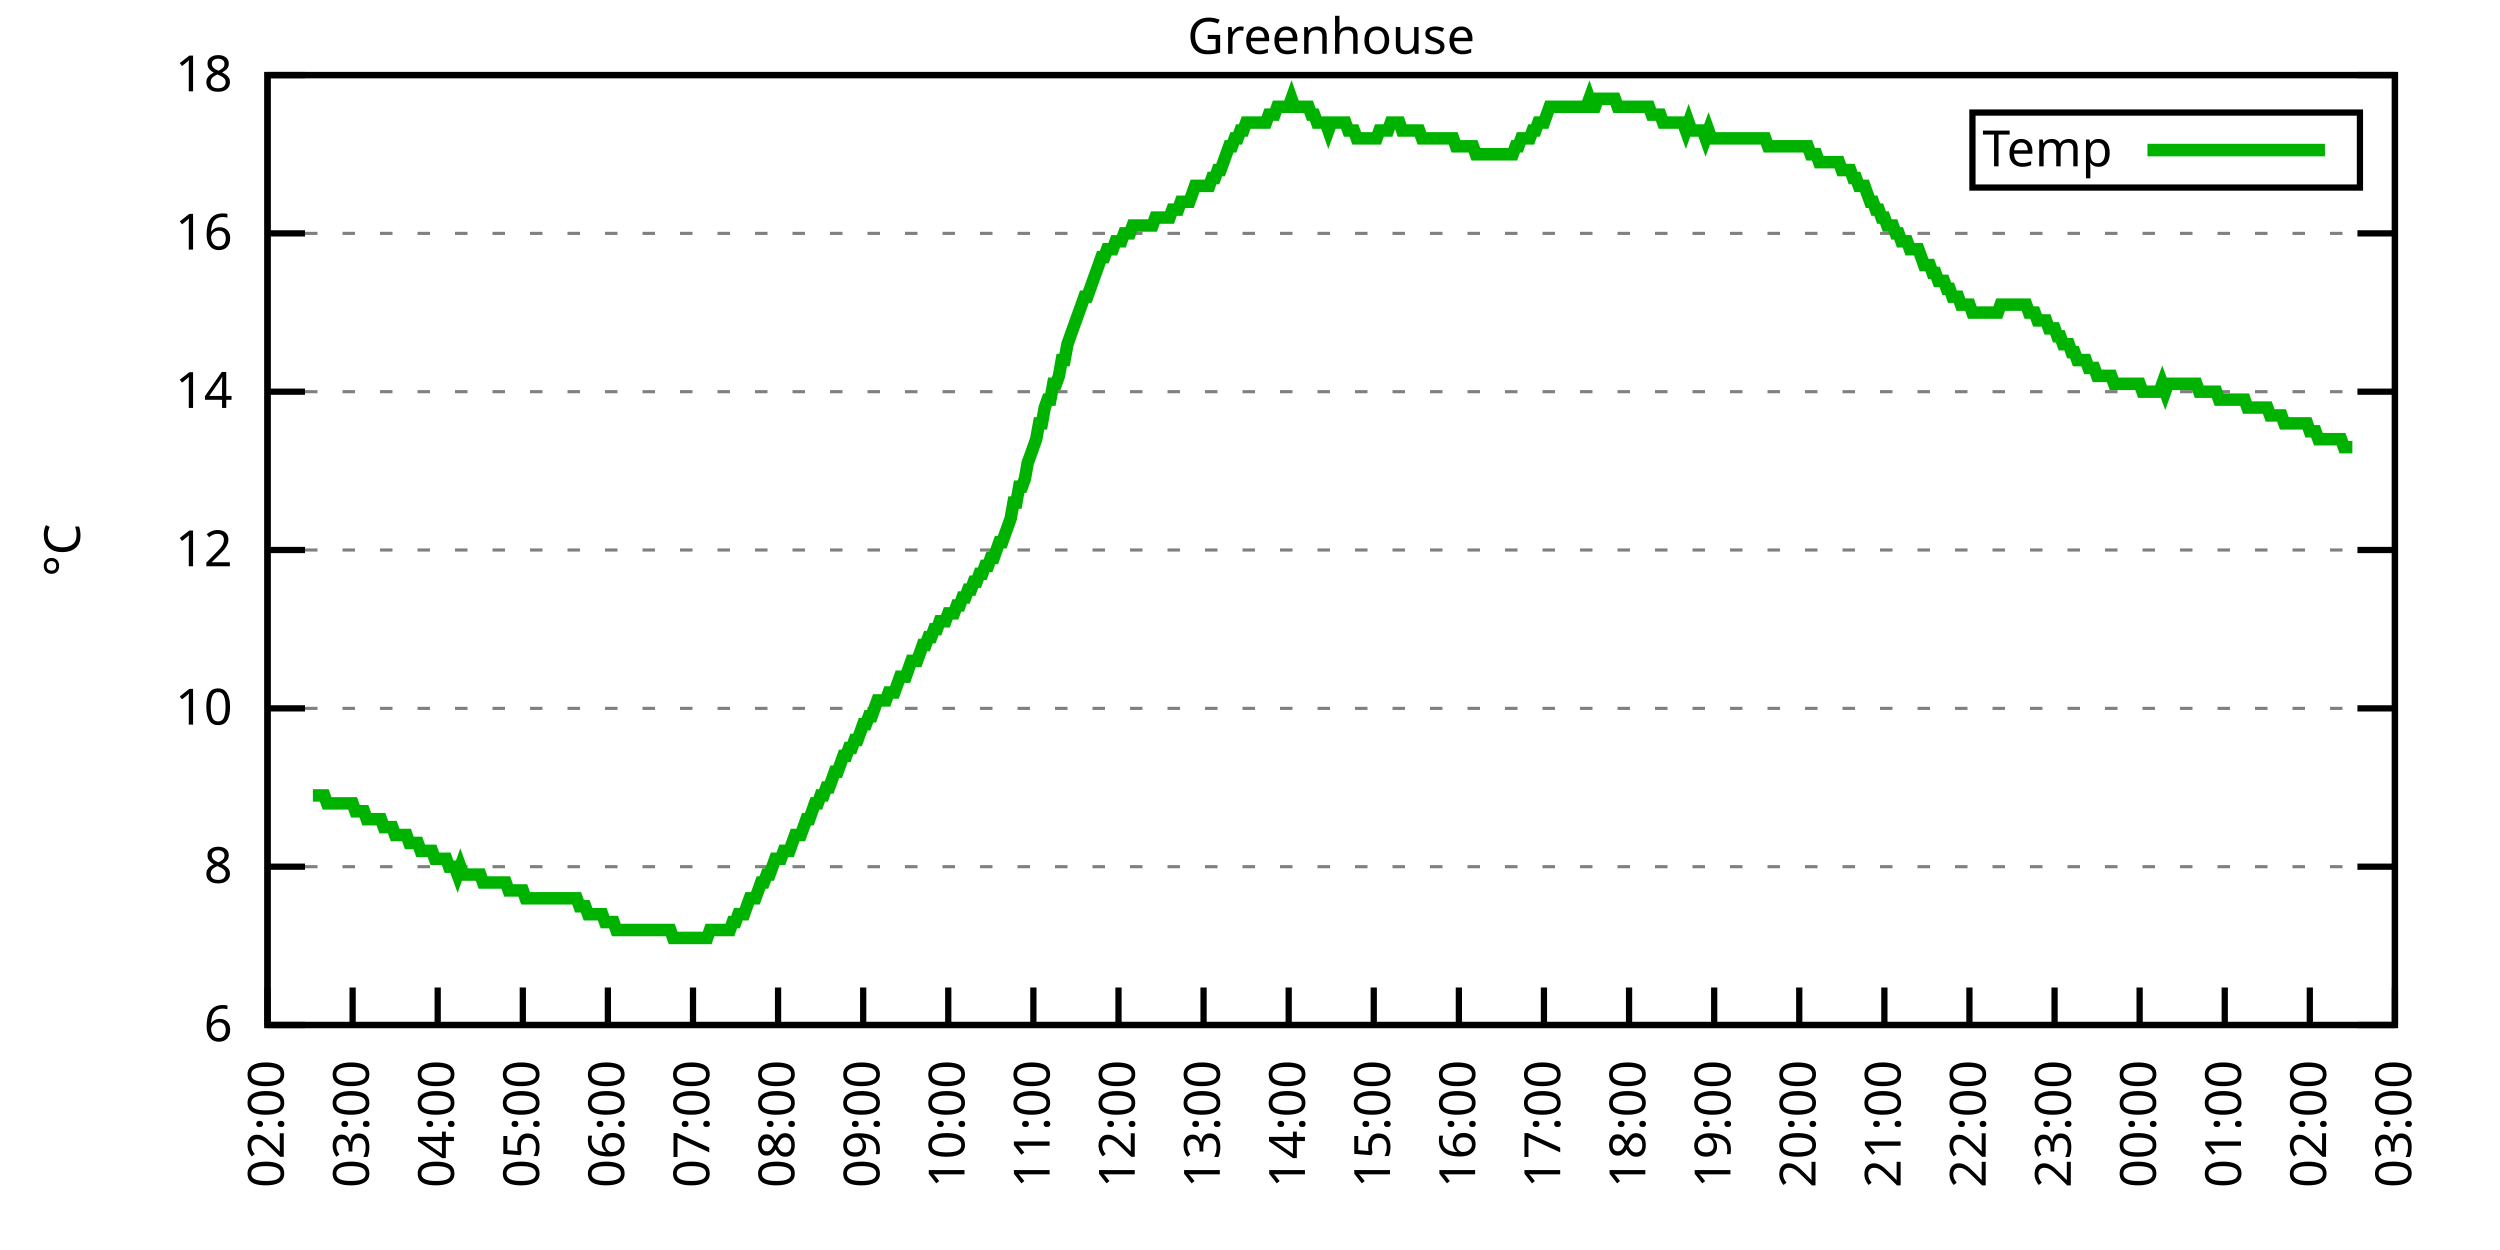
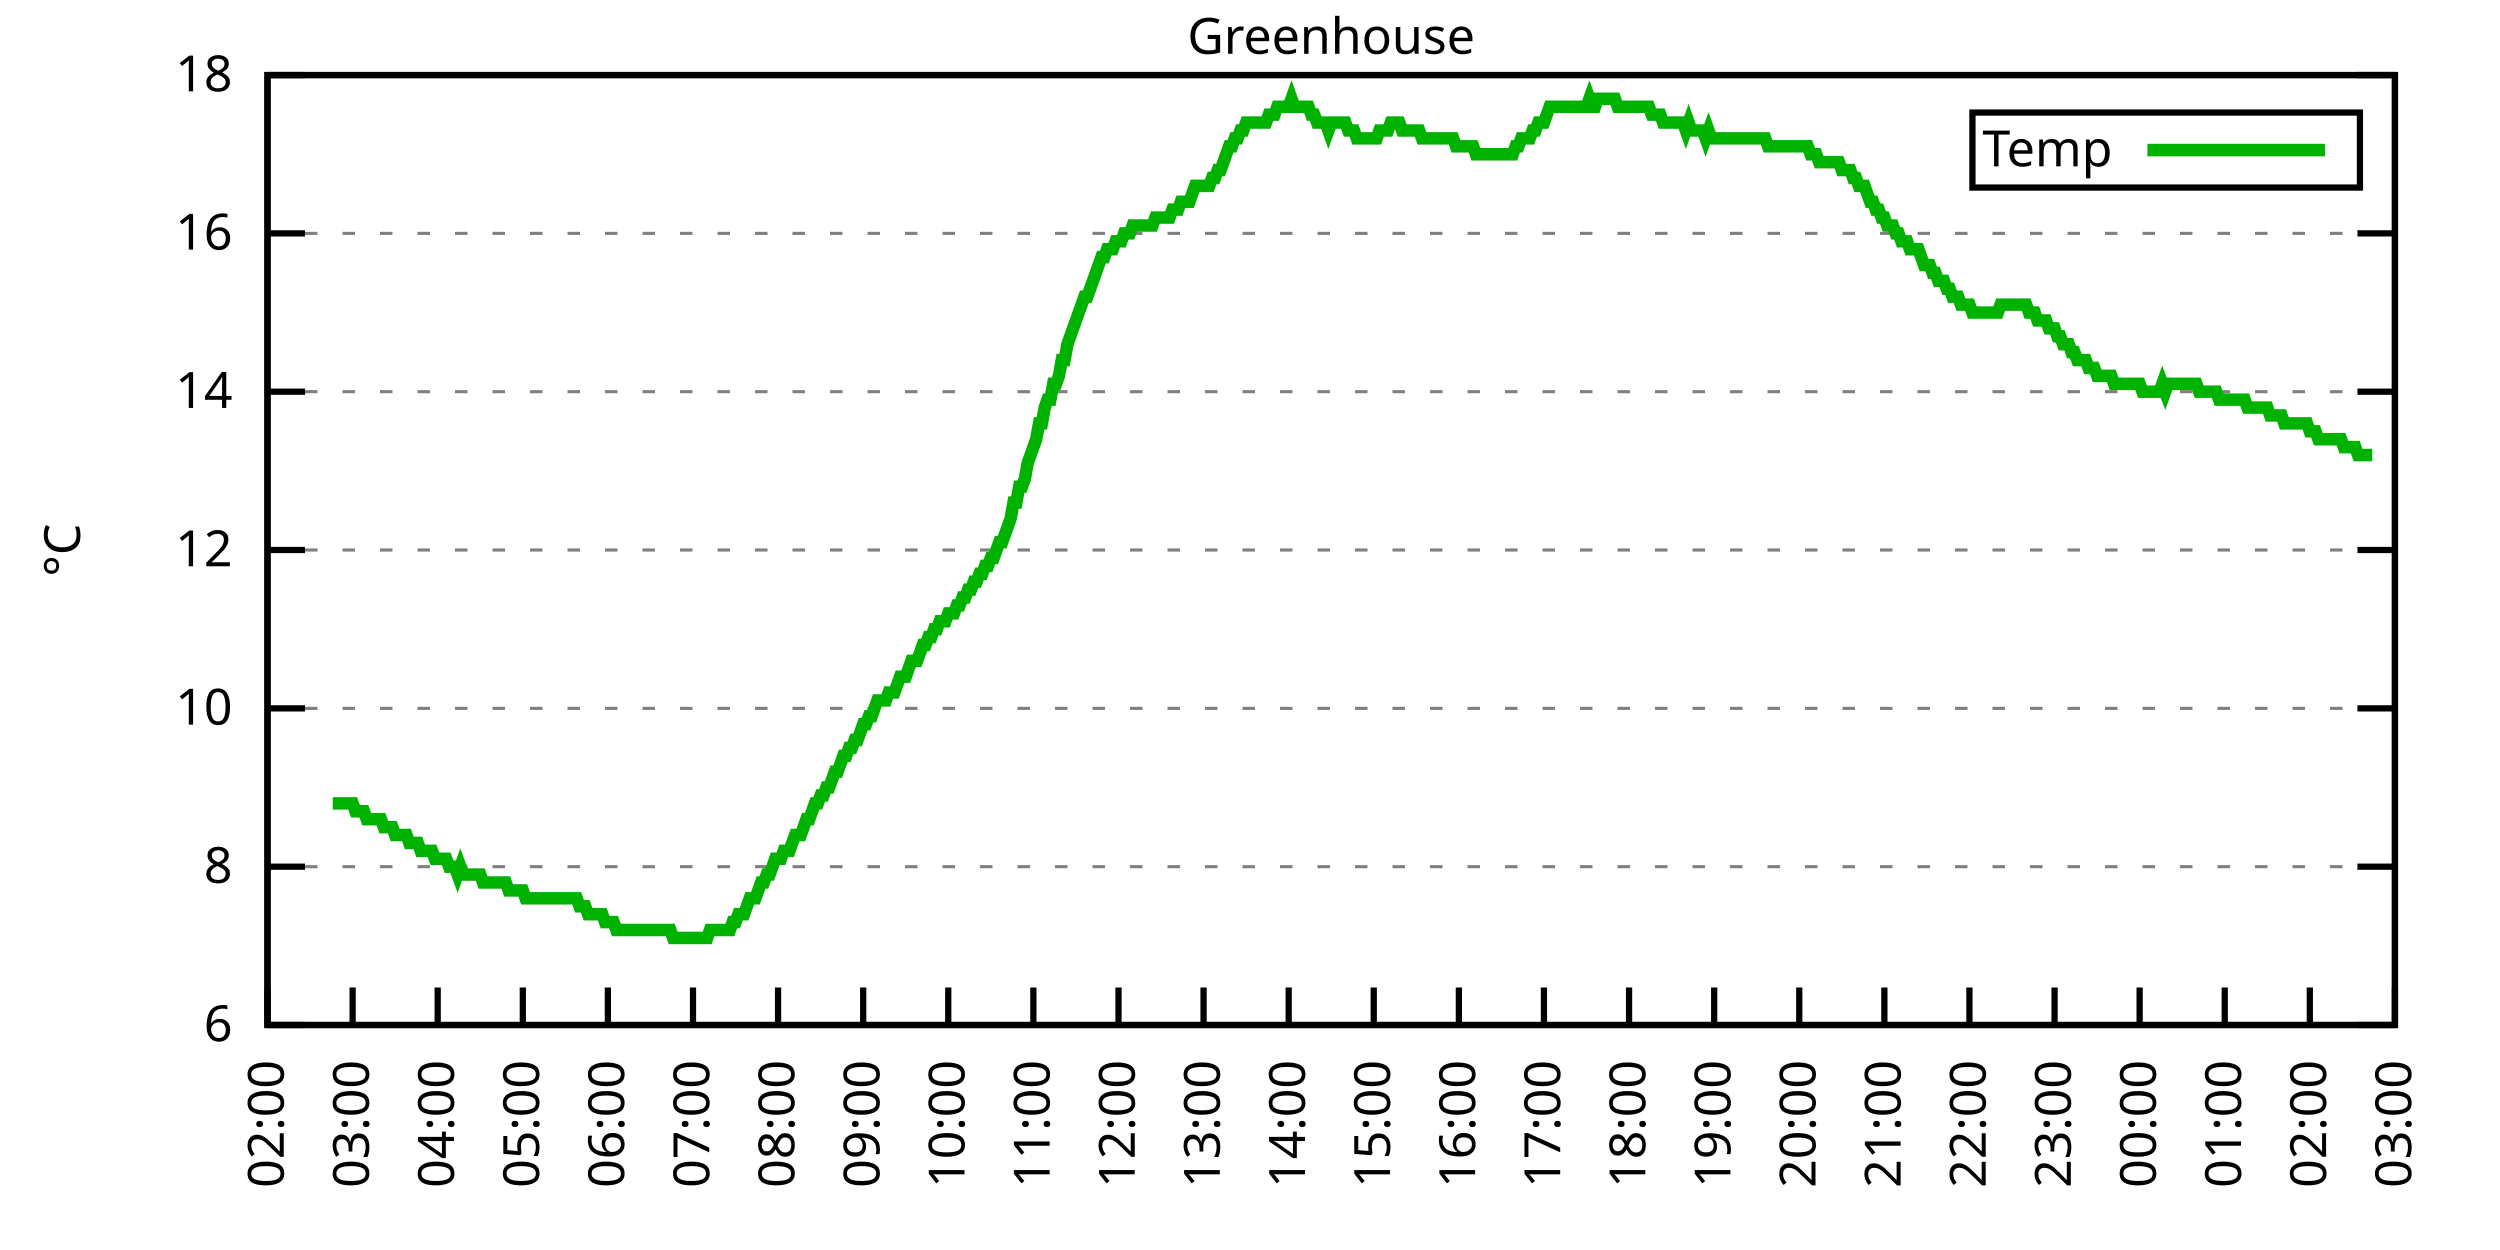
<svg xmlns="http://www.w3.org/2000/svg" xmlns:xlink="http://www.w3.org/1999/xlink" width="400" height="200" viewBox="0 0 400 200">
  <g id="gnuplot_canvas">
    <rect x="0" y="0" width="400" height="200" fill="none" />
    <defs>
      <circle id="gpDot" r="0.5" stroke-width="0.5" stroke="currentColor" />
      <path id="gpPt0" stroke-width="0.333" stroke="currentColor" d="M-1,0 h2 M0,-1 v2" />
      <path id="gpPt1" stroke-width="0.333" stroke="currentColor" d="M-1,-1 L1,1 M1,-1 L-1,1" />
      <path id="gpPt2" stroke-width="0.333" stroke="currentColor" d="M-1,0 L1,0 M0,-1 L0,1 M-1,-1 L1,1 M-1,1 L1,-1" />
      <rect id="gpPt3" stroke-width="0.333" stroke="currentColor" x="-1" y="-1" width="2" height="2" />
      <rect id="gpPt4" stroke-width="0.333" stroke="currentColor" fill="currentColor" x="-1" y="-1" width="2" height="2" />
      <circle id="gpPt5" stroke-width="0.333" stroke="currentColor" cx="0" cy="0" r="1" />
      <use xlink:href="#gpPt5" id="gpPt6" fill="currentColor" stroke="none" />
      <path id="gpPt7" stroke-width="0.333" stroke="currentColor" d="M0,-1.33 L-1.33,0.67 L1.33,0.67 z" />
      <use xlink:href="#gpPt7" id="gpPt8" fill="currentColor" stroke="none" />
      <use xlink:href="#gpPt7" id="gpPt9" stroke="currentColor" transform="rotate(180)" />
      <use xlink:href="#gpPt9" id="gpPt10" fill="currentColor" stroke="none" />
      <use xlink:href="#gpPt3" id="gpPt11" stroke="currentColor" transform="rotate(45)" />
      <use xlink:href="#gpPt11" id="gpPt12" fill="currentColor" stroke="none" />
      <path id="gpPt13" stroke-width="0.333" stroke="currentColor" d="M0,1.330 L1.265,0.411 L0.782,-1.067 L-0.782,-1.076 L-1.265,0.411 z" />
      <use xlink:href="#gpPt13" id="gpPt14" fill="currentColor" stroke="none" />
      <filter id="textbox" filterUnits="objectBoundingBox" x="0" y="0" height="1" width="1">
        <feFlood flood-color="white" flood-opacity="1" result="bgnd" />
        <feComposite in="SourceGraphic" in2="bgnd" operator="atop" />
      </filter>
      <filter id="greybox" filterUnits="objectBoundingBox" x="0" y="0" height="1" width="1">
        <feFlood flood-color="lightgrey" flood-opacity="1" result="grey" />
        <feComposite in="SourceGraphic" in2="grey" operator="atop" />
      </filter>
    </defs>
    <g fill="none" color="white" stroke="currentColor" stroke-width="1.00" stroke-linecap="butt" stroke-linejoin="miter">
</g>
    <g fill="none" color="black" stroke="currentColor" stroke-width="1.00" stroke-linecap="butt" stroke-linejoin="miter">
      <g stroke="none" shape-rendering="crispEdges">
        <polygon fill="rgb(255, 255, 255)" points="42.80,164.00 383.18,164.00 383.18,12.02 42.80,12.02 " />
      </g>
    </g>
    <g fill="none" color="black" stroke="currentColor" stroke-width="1.00" stroke-linecap="butt" stroke-linejoin="miter">
</g>
    <g fill="none" color="black" stroke="black" stroke-width="0.50" stroke-linecap="butt" stroke-linejoin="miter">
</g>
    <g fill="none" color="gray" stroke="currentColor" stroke-width="0.50" stroke-linecap="butt" stroke-linejoin="miter">
      <path stroke="gray" stroke-dasharray="2,4" class="gridline" d="M42.80,164.00 L383.19,164.00  " />
    </g>
    <g fill="none" color="gray" stroke="gray" stroke-width="1.00" stroke-linecap="butt" stroke-linejoin="miter">
</g>
    <g fill="none" color="black" stroke="currentColor" stroke-width="1.00" stroke-linecap="butt" stroke-linejoin="miter">
      <path stroke="black" d="M42.80,164.00 L48.80,164.00 M383.19,164.00 L377.19,164.00  " />
      <g transform="translate(37.20,166.60)" stroke="none" fill="black" font-family="Sans" font-size="8.00" text-anchor="end">
        <text>
          <tspan font-family="Sans"> 6</tspan>
        </text>
      </g>
    </g>
    <g fill="none" color="black" stroke="currentColor" stroke-width="1.00" stroke-linecap="butt" stroke-linejoin="miter">
</g>
    <g fill="none" color="black" stroke="black" stroke-width="0.50" stroke-linecap="butt" stroke-linejoin="miter">
</g>
    <g fill="none" color="gray" stroke="currentColor" stroke-width="0.50" stroke-linecap="butt" stroke-linejoin="miter">
      <path stroke="gray" stroke-dasharray="2,4" class="gridline" d="M42.80,138.67 L383.19,138.67  " />
    </g>
    <g fill="none" color="gray" stroke="gray" stroke-width="1.00" stroke-linecap="butt" stroke-linejoin="miter">
</g>
    <g fill="none" color="black" stroke="currentColor" stroke-width="1.00" stroke-linecap="butt" stroke-linejoin="miter">
      <path stroke="black" d="M42.80,138.67 L48.80,138.67 M383.19,138.67 L377.19,138.67  " />
      <g transform="translate(37.20,141.27)" stroke="none" fill="black" font-family="Sans" font-size="8.00" text-anchor="end">
        <text>
          <tspan font-family="Sans"> 8</tspan>
        </text>
      </g>
    </g>
    <g fill="none" color="black" stroke="currentColor" stroke-width="1.00" stroke-linecap="butt" stroke-linejoin="miter">
</g>
    <g fill="none" color="black" stroke="black" stroke-width="0.50" stroke-linecap="butt" stroke-linejoin="miter">
</g>
    <g fill="none" color="gray" stroke="currentColor" stroke-width="0.50" stroke-linecap="butt" stroke-linejoin="miter">
      <path stroke="gray" stroke-dasharray="2,4" class="gridline" d="M42.80,113.34 L383.19,113.34  " />
    </g>
    <g fill="none" color="gray" stroke="gray" stroke-width="1.00" stroke-linecap="butt" stroke-linejoin="miter">
</g>
    <g fill="none" color="black" stroke="currentColor" stroke-width="1.00" stroke-linecap="butt" stroke-linejoin="miter">
      <path stroke="black" d="M42.80,113.34 L48.80,113.34 M383.19,113.34 L377.19,113.34  " />
      <g transform="translate(37.20,115.94)" stroke="none" fill="black" font-family="Sans" font-size="8.00" text-anchor="end">
        <text>
          <tspan font-family="Sans"> 10</tspan>
        </text>
      </g>
    </g>
    <g fill="none" color="black" stroke="currentColor" stroke-width="1.00" stroke-linecap="butt" stroke-linejoin="miter">
</g>
    <g fill="none" color="black" stroke="black" stroke-width="0.50" stroke-linecap="butt" stroke-linejoin="miter">
</g>
    <g fill="none" color="gray" stroke="currentColor" stroke-width="0.50" stroke-linecap="butt" stroke-linejoin="miter">
      <path stroke="gray" stroke-dasharray="2,4" class="gridline" d="M42.80,88.00 L383.19,88.00  " />
    </g>
    <g fill="none" color="gray" stroke="gray" stroke-width="1.00" stroke-linecap="butt" stroke-linejoin="miter">
</g>
    <g fill="none" color="black" stroke="currentColor" stroke-width="1.00" stroke-linecap="butt" stroke-linejoin="miter">
      <path stroke="black" d="M42.80,88.00 L48.80,88.00 M383.19,88.00 L377.19,88.00  " />
      <g transform="translate(37.20,90.60)" stroke="none" fill="black" font-family="Sans" font-size="8.00" text-anchor="end">
        <text>
          <tspan font-family="Sans"> 12</tspan>
        </text>
      </g>
    </g>
    <g fill="none" color="black" stroke="currentColor" stroke-width="1.00" stroke-linecap="butt" stroke-linejoin="miter">
</g>
    <g fill="none" color="black" stroke="black" stroke-width="0.50" stroke-linecap="butt" stroke-linejoin="miter">
</g>
    <g fill="none" color="gray" stroke="currentColor" stroke-width="0.50" stroke-linecap="butt" stroke-linejoin="miter">
      <path stroke="gray" stroke-dasharray="2,4" class="gridline" d="M42.80,62.67 L383.19,62.67  " />
    </g>
    <g fill="none" color="gray" stroke="gray" stroke-width="1.00" stroke-linecap="butt" stroke-linejoin="miter">
</g>
    <g fill="none" color="black" stroke="currentColor" stroke-width="1.00" stroke-linecap="butt" stroke-linejoin="miter">
      <path stroke="black" d="M42.80,62.67 L48.80,62.67 M383.19,62.67 L377.19,62.67  " />
      <g transform="translate(37.20,65.27)" stroke="none" fill="black" font-family="Sans" font-size="8.00" text-anchor="end">
        <text>
          <tspan font-family="Sans"> 14</tspan>
        </text>
      </g>
    </g>
    <g fill="none" color="black" stroke="currentColor" stroke-width="1.00" stroke-linecap="butt" stroke-linejoin="miter">
</g>
    <g fill="none" color="black" stroke="black" stroke-width="0.50" stroke-linecap="butt" stroke-linejoin="miter">
</g>
    <g fill="none" color="gray" stroke="currentColor" stroke-width="0.50" stroke-linecap="butt" stroke-linejoin="miter">
      <path stroke="gray" stroke-dasharray="2,4" class="gridline" d="M42.80,37.34 L383.19,37.34  " />
    </g>
    <g fill="none" color="gray" stroke="gray" stroke-width="1.00" stroke-linecap="butt" stroke-linejoin="miter">
</g>
    <g fill="none" color="black" stroke="currentColor" stroke-width="1.00" stroke-linecap="butt" stroke-linejoin="miter">
      <path stroke="black" d="M42.80,37.34 L48.80,37.34 M383.19,37.34 L377.19,37.34  " />
      <g transform="translate(37.20,39.94)" stroke="none" fill="black" font-family="Sans" font-size="8.00" text-anchor="end">
        <text>
          <tspan font-family="Sans"> 16</tspan>
        </text>
      </g>
    </g>
    <g fill="none" color="black" stroke="currentColor" stroke-width="1.00" stroke-linecap="butt" stroke-linejoin="miter">
</g>
    <g fill="none" color="black" stroke="black" stroke-width="0.50" stroke-linecap="butt" stroke-linejoin="miter">
</g>
    <g fill="none" color="gray" stroke="currentColor" stroke-width="0.50" stroke-linecap="butt" stroke-linejoin="miter">
      <path stroke="gray" stroke-dasharray="2,4" class="gridline" d="M42.80,12.01 L383.19,12.01  " />
    </g>
    <g fill="none" color="gray" stroke="gray" stroke-width="1.00" stroke-linecap="butt" stroke-linejoin="miter">
</g>
    <g fill="none" color="black" stroke="currentColor" stroke-width="1.00" stroke-linecap="butt" stroke-linejoin="miter">
      <path stroke="black" d="M42.80,12.01 L48.80,12.01 M383.19,12.01 L377.19,12.01  " />
      <g transform="translate(37.20,14.61)" stroke="none" fill="black" font-family="Sans" font-size="8.00" text-anchor="end">
        <text>
          <tspan font-family="Sans"> 18</tspan>
        </text>
      </g>
    </g>
    <g fill="none" color="black" stroke="currentColor" stroke-width="1.00" stroke-linecap="butt" stroke-linejoin="miter">
      <path stroke="black" d="M42.80,164.00 L42.80,158.00  " />
      <g transform="translate(45.40,169.60) rotate(270.00)" stroke="none" fill="black" font-family="Sans" font-size="8.00" text-anchor="end">
        <text>
          <tspan font-family="Sans">02:00</tspan>
        </text>
      </g>
    </g>
    <g fill="none" color="black" stroke="currentColor" stroke-width="1.00" stroke-linecap="butt" stroke-linejoin="miter">
      <path stroke="black" d="M56.42,164.00 L56.42,158.00  " />
      <g transform="translate(59.02,169.60) rotate(270.00)" stroke="none" fill="black" font-family="Sans" font-size="8.00" text-anchor="end">
        <text>
          <tspan font-family="Sans">03:00</tspan>
        </text>
      </g>
    </g>
    <g fill="none" color="black" stroke="currentColor" stroke-width="1.00" stroke-linecap="butt" stroke-linejoin="miter">
      <path stroke="black" d="M70.03,164.00 L70.03,158.00  " />
      <g transform="translate(72.63,169.60) rotate(270.00)" stroke="none" fill="black" font-family="Sans" font-size="8.00" text-anchor="end">
        <text>
          <tspan font-family="Sans">04:00</tspan>
        </text>
      </g>
    </g>
    <g fill="none" color="black" stroke="currentColor" stroke-width="1.00" stroke-linecap="butt" stroke-linejoin="miter">
      <path stroke="black" d="M83.65,164.00 L83.65,158.00  " />
      <g transform="translate(86.25,169.60) rotate(270.00)" stroke="none" fill="black" font-family="Sans" font-size="8.00" text-anchor="end">
        <text>
          <tspan font-family="Sans">05:00</tspan>
        </text>
      </g>
    </g>
    <g fill="none" color="black" stroke="currentColor" stroke-width="1.00" stroke-linecap="butt" stroke-linejoin="miter">
      <path stroke="black" d="M97.26,164.00 L97.26,158.00  " />
      <g transform="translate(99.86,169.60) rotate(270.00)" stroke="none" fill="black" font-family="Sans" font-size="8.00" text-anchor="end">
        <text>
          <tspan font-family="Sans">06:00</tspan>
        </text>
      </g>
    </g>
    <g fill="none" color="black" stroke="currentColor" stroke-width="1.00" stroke-linecap="butt" stroke-linejoin="miter">
      <path stroke="black" d="M110.88,164.00 L110.88,158.00  " />
      <g transform="translate(113.48,169.60) rotate(270.00)" stroke="none" fill="black" font-family="Sans" font-size="8.00" text-anchor="end">
        <text>
          <tspan font-family="Sans">07:00</tspan>
        </text>
      </g>
    </g>
    <g fill="none" color="black" stroke="currentColor" stroke-width="1.00" stroke-linecap="butt" stroke-linejoin="miter">
      <path stroke="black" d="M124.49,164.00 L124.49,158.00  " />
      <g transform="translate(127.09,169.60) rotate(270.00)" stroke="none" fill="black" font-family="Sans" font-size="8.00" text-anchor="end">
        <text>
          <tspan font-family="Sans">08:00</tspan>
        </text>
      </g>
    </g>
    <g fill="none" color="black" stroke="currentColor" stroke-width="1.00" stroke-linecap="butt" stroke-linejoin="miter">
      <path stroke="black" d="M138.11,164.00 L138.11,158.00  " />
      <g transform="translate(140.71,169.60) rotate(270.00)" stroke="none" fill="black" font-family="Sans" font-size="8.00" text-anchor="end">
        <text>
          <tspan font-family="Sans">09:00</tspan>
        </text>
      </g>
    </g>
    <g fill="none" color="black" stroke="currentColor" stroke-width="1.00" stroke-linecap="butt" stroke-linejoin="miter">
      <path stroke="black" d="M151.72,164.00 L151.72,158.00  " />
      <g transform="translate(154.32,169.60) rotate(270.00)" stroke="none" fill="black" font-family="Sans" font-size="8.00" text-anchor="end">
        <text>
          <tspan font-family="Sans">10:00</tspan>
        </text>
      </g>
    </g>
    <g fill="none" color="black" stroke="currentColor" stroke-width="1.00" stroke-linecap="butt" stroke-linejoin="miter">
      <path stroke="black" d="M165.34,164.00 L165.34,158.00  " />
      <g transform="translate(167.94,169.60) rotate(270.00)" stroke="none" fill="black" font-family="Sans" font-size="8.00" text-anchor="end">
        <text>
          <tspan font-family="Sans">11:00</tspan>
        </text>
      </g>
    </g>
    <g fill="none" color="black" stroke="currentColor" stroke-width="1.00" stroke-linecap="butt" stroke-linejoin="miter">
      <path stroke="black" d="M178.96,164.00 L178.96,158.00  " />
      <g transform="translate(181.56,169.60) rotate(270.00)" stroke="none" fill="black" font-family="Sans" font-size="8.00" text-anchor="end">
        <text>
          <tspan font-family="Sans">12:00</tspan>
        </text>
      </g>
    </g>
    <g fill="none" color="black" stroke="currentColor" stroke-width="1.00" stroke-linecap="butt" stroke-linejoin="miter">
      <path stroke="black" d="M192.57,164.00 L192.57,158.00  " />
      <g transform="translate(195.17,169.60) rotate(270.00)" stroke="none" fill="black" font-family="Sans" font-size="8.00" text-anchor="end">
        <text>
          <tspan font-family="Sans">13:00</tspan>
        </text>
      </g>
    </g>
    <g fill="none" color="black" stroke="currentColor" stroke-width="1.00" stroke-linecap="butt" stroke-linejoin="miter">
      <path stroke="black" d="M206.19,164.00 L206.19,158.00  " />
      <g transform="translate(208.79,169.60) rotate(270.00)" stroke="none" fill="black" font-family="Sans" font-size="8.00" text-anchor="end">
        <text>
          <tspan font-family="Sans">14:00</tspan>
        </text>
      </g>
    </g>
    <g fill="none" color="black" stroke="currentColor" stroke-width="1.00" stroke-linecap="butt" stroke-linejoin="miter">
      <path stroke="black" d="M219.80,164.00 L219.80,158.00  " />
      <g transform="translate(222.40,169.60) rotate(270.00)" stroke="none" fill="black" font-family="Sans" font-size="8.00" text-anchor="end">
        <text>
          <tspan font-family="Sans">15:00</tspan>
        </text>
      </g>
    </g>
    <g fill="none" color="black" stroke="currentColor" stroke-width="1.00" stroke-linecap="butt" stroke-linejoin="miter">
      <path stroke="black" d="M233.42,164.00 L233.42,158.00  " />
      <g transform="translate(236.02,169.60) rotate(270.00)" stroke="none" fill="black" font-family="Sans" font-size="8.00" text-anchor="end">
        <text>
          <tspan font-family="Sans">16:00</tspan>
        </text>
      </g>
    </g>
    <g fill="none" color="black" stroke="currentColor" stroke-width="1.00" stroke-linecap="butt" stroke-linejoin="miter">
      <path stroke="black" d="M247.03,164.00 L247.03,158.00  " />
      <g transform="translate(249.63,169.60) rotate(270.00)" stroke="none" fill="black" font-family="Sans" font-size="8.00" text-anchor="end">
        <text>
          <tspan font-family="Sans">17:00</tspan>
        </text>
      </g>
    </g>
    <g fill="none" color="black" stroke="currentColor" stroke-width="1.00" stroke-linecap="butt" stroke-linejoin="miter">
      <path stroke="black" d="M260.65,164.00 L260.65,158.00  " />
      <g transform="translate(263.25,169.60) rotate(270.00)" stroke="none" fill="black" font-family="Sans" font-size="8.00" text-anchor="end">
        <text>
          <tspan font-family="Sans">18:00</tspan>
        </text>
      </g>
    </g>
    <g fill="none" color="black" stroke="currentColor" stroke-width="1.00" stroke-linecap="butt" stroke-linejoin="miter">
      <path stroke="black" d="M274.27,164.00 L274.27,158.00  " />
      <g transform="translate(276.87,169.60) rotate(270.00)" stroke="none" fill="black" font-family="Sans" font-size="8.00" text-anchor="end">
        <text>
          <tspan font-family="Sans">19:00</tspan>
        </text>
      </g>
    </g>
    <g fill="none" color="black" stroke="currentColor" stroke-width="1.00" stroke-linecap="butt" stroke-linejoin="miter">
      <path stroke="black" d="M287.88,164.00 L287.88,158.00  " />
      <g transform="translate(290.48,169.60) rotate(270.00)" stroke="none" fill="black" font-family="Sans" font-size="8.00" text-anchor="end">
        <text>
          <tspan font-family="Sans">20:00</tspan>
        </text>
      </g>
    </g>
    <g fill="none" color="black" stroke="currentColor" stroke-width="1.00" stroke-linecap="butt" stroke-linejoin="miter">
      <path stroke="black" d="M301.50,164.00 L301.50,158.00  " />
      <g transform="translate(304.10,169.60) rotate(270.00)" stroke="none" fill="black" font-family="Sans" font-size="8.00" text-anchor="end">
        <text>
          <tspan font-family="Sans">21:00</tspan>
        </text>
      </g>
    </g>
    <g fill="none" color="black" stroke="currentColor" stroke-width="1.00" stroke-linecap="butt" stroke-linejoin="miter">
      <path stroke="black" d="M315.11,164.00 L315.11,158.00  " />
      <g transform="translate(317.71,169.60) rotate(270.00)" stroke="none" fill="black" font-family="Sans" font-size="8.00" text-anchor="end">
        <text>
          <tspan font-family="Sans">22:00</tspan>
        </text>
      </g>
    </g>
    <g fill="none" color="black" stroke="currentColor" stroke-width="1.00" stroke-linecap="butt" stroke-linejoin="miter">
      <path stroke="black" d="M328.73,164.00 L328.73,158.00  " />
      <g transform="translate(331.33,169.60) rotate(270.00)" stroke="none" fill="black" font-family="Sans" font-size="8.00" text-anchor="end">
        <text>
          <tspan font-family="Sans">23:00</tspan>
        </text>
      </g>
    </g>
    <g fill="none" color="black" stroke="currentColor" stroke-width="1.00" stroke-linecap="butt" stroke-linejoin="miter">
      <path stroke="black" d="M342.34,164.00 L342.34,158.00  " />
      <g transform="translate(344.94,169.60) rotate(270.00)" stroke="none" fill="black" font-family="Sans" font-size="8.00" text-anchor="end">
        <text>
          <tspan font-family="Sans">00:00</tspan>
        </text>
      </g>
    </g>
    <g fill="none" color="black" stroke="currentColor" stroke-width="1.00" stroke-linecap="butt" stroke-linejoin="miter">
      <path stroke="black" d="M355.96,164.00 L355.96,158.00  " />
      <g transform="translate(358.56,169.60) rotate(270.00)" stroke="none" fill="black" font-family="Sans" font-size="8.00" text-anchor="end">
        <text>
          <tspan font-family="Sans">01:00</tspan>
        </text>
      </g>
    </g>
    <g fill="none" color="black" stroke="currentColor" stroke-width="1.00" stroke-linecap="butt" stroke-linejoin="miter">
      <path stroke="black" d="M369.57,164.00 L369.57,158.00  " />
      <g transform="translate(372.17,169.60) rotate(270.00)" stroke="none" fill="black" font-family="Sans" font-size="8.00" text-anchor="end">
        <text>
          <tspan font-family="Sans">02:00</tspan>
        </text>
      </g>
    </g>
    <g fill="none" color="black" stroke="currentColor" stroke-width="1.00" stroke-linecap="butt" stroke-linejoin="miter">
      <path stroke="black" d="M383.19,164.00 L383.19,158.00  " />
      <g transform="translate(385.79,169.60) rotate(270.00)" stroke="none" fill="black" font-family="Sans" font-size="8.00" text-anchor="end">
        <text>
          <tspan font-family="Sans">03:00</tspan>
        </text>
      </g>
    </g>
    <g fill="none" color="black" stroke="currentColor" stroke-width="1.00" stroke-linecap="butt" stroke-linejoin="miter">
</g>
    <g fill="none" color="black" stroke="currentColor" stroke-width="1.00" stroke-linecap="butt" stroke-linejoin="miter">
      <path stroke="black" d="M42.80,12.01 L42.80,164.00 L383.19,164.00 L383.19,12.01 L42.80,12.01 Z  " />
    </g>
    <g fill="none" color="black" stroke="currentColor" stroke-width="1.00" stroke-linecap="butt" stroke-linejoin="miter">
</g>
    <g fill="none" color="black" stroke="currentColor" stroke-width="1.00" stroke-linecap="butt" stroke-linejoin="miter">
      <path stroke="black" d="M315.59,30.01 L315.59,18.01 L377.59,18.01 L377.59,30.01 L315.59,30.01 Z  " />
    </g>
    <g id="Greenhouse_plot_1">
      <g fill="none" color="white" stroke="black" stroke-width="2.00" stroke-linecap="butt" stroke-linejoin="miter">
</g>
      <g fill="none" color="black" stroke="currentColor" stroke-width="2.00" stroke-linecap="butt" stroke-linejoin="miter">
        <g transform="translate(337.99,26.61)" stroke="none" fill="black" font-family="Sans" font-size="8.00" text-anchor="end">
          <text>
            <tspan font-family="Sans">Temp</tspan>
          </text>
        </g>
      </g>
      <g fill="none" color="black" stroke="currentColor" stroke-width="2.00" stroke-linecap="butt" stroke-linejoin="miter">
-         <path stroke="rgb(  0, 178,   0)" d="M343.59,24.01 L371.99,24.01 M50.06,127.27 L50.52,127.27 L50.97,127.27 L51.42,127.27 L51.88,127.27 L52.33,128.54   L52.78,128.54 L53.24,128.54 L53.69,128.54 L54.15,128.54 L54.60,128.54 L55.05,128.54 L55.51,128.54 L55.96,128.54   L56.42,128.54 L56.87,129.80 L57.32,129.80 L57.78,129.80 L58.23,129.80 L58.68,131.07 L59.14,131.07 L59.59,131.07   L60.05,131.07 L60.50,131.07 L60.95,131.07 L61.41,132.34 L61.86,132.34 L62.32,132.34 L62.77,132.34 L63.22,133.60   L63.68,133.60 L64.13,133.60 L64.58,133.60 L65.04,133.60 L65.49,134.87 L65.95,134.87 L66.40,134.87 L66.85,134.87   L67.31,136.14 L67.76,136.14 L68.22,136.14 L68.67,136.14 L69.12,136.14 L69.58,137.40 L70.03,137.40 L70.49,137.40   L70.94,137.40 L71.39,137.40 L71.85,138.67 L72.30,138.67 L72.75,138.67 L73.21,139.93 L73.66,138.67 L74.12,139.93   L74.57,139.93 L75.02,139.93 L75.48,139.93 L75.93,139.93 L76.39,139.93 L76.84,139.93 L77.29,141.20 L77.75,141.20   L78.20,141.20 L78.65,141.20 L79.11,141.20 L79.56,141.20 L80.02,141.20 L80.47,141.20 L80.92,141.20 L81.38,142.47   L81.83,142.47 L82.29,142.47 L82.74,142.47 L83.19,142.47 L83.65,142.47 L84.10,143.73 L84.55,143.73 L85.01,143.73   L85.46,143.73 L85.92,143.73 L86.37,143.73 L86.82,143.73 L87.28,143.73 L87.73,143.73 L88.19,143.73 L88.64,143.73   L89.09,143.73 L89.55,143.73 L90.00,143.73 L90.45,143.73 L90.91,143.73 L91.36,143.73 L91.82,143.73 L92.27,143.73   L92.72,145.00 L93.18,145.00 L93.63,145.00 L94.09,146.27 L94.54,146.27 L94.99,146.27 L95.45,146.27 L95.90,146.27   L96.35,146.27 L96.81,147.53 L97.26,147.53 L97.72,147.53 L98.17,147.53 L98.62,148.80 L99.08,148.80 L99.53,148.80   L99.99,148.80 L100.44,148.80 L100.89,148.80 L101.35,148.80 L101.80,148.80 L102.25,148.80 L102.71,148.80 L103.16,148.80   L103.62,148.80 L104.07,148.80 L104.52,148.80 L104.98,148.80 L105.43,148.80 L105.89,148.80 L106.34,148.80 L106.79,148.80   L107.25,148.80 L107.70,150.07 L108.15,150.07 L108.61,150.07 L109.06,150.07 L109.52,150.07 L109.97,150.07 L110.42,150.07   L110.88,150.07 L111.33,150.07 L111.79,150.07 L112.24,150.07 L112.69,150.07 L113.15,150.07 L113.60,148.80 L114.05,148.80   L114.51,148.80 L114.96,148.80 L115.42,148.80 L115.87,148.80 L116.32,148.80 L116.78,148.80 L117.23,147.53 L117.69,147.53   L118.14,146.27 L118.59,146.27 L119.05,146.27 L119.50,145.00 L119.96,143.73 L120.41,143.73 L120.86,143.73 L121.32,142.47   L121.77,141.20 L122.22,141.20 L122.68,139.93 L123.13,139.93 L123.59,138.67 L124.04,137.40 L124.49,137.40 L124.95,137.40   L125.40,136.14 L125.86,136.14 L126.31,136.14 L126.76,134.87 L127.22,133.60 L127.67,133.60 L128.12,133.60 L128.58,132.34   L129.03,131.07 L129.49,131.07 L129.94,129.80 L130.39,128.54 L130.85,128.54 L131.30,127.27 L131.76,127.27 L132.21,126.00   L132.66,126.00 L133.12,124.74 L133.57,123.47 L134.02,123.47 L134.48,122.20 L134.93,120.94 L135.39,120.94 L135.84,119.67   L136.29,119.67 L136.75,118.40 L137.20,118.40 L137.66,117.14 L138.11,115.87 L138.56,115.87 L139.02,114.60 L139.47,114.60   L139.92,113.34 L140.38,112.07 L140.83,112.07 L141.29,112.07 L141.74,112.07 L142.19,110.80 L142.65,110.80 L143.10,110.80   L143.56,109.54 L144.01,108.27 L144.46,108.27 L144.92,108.27 L145.37,107.00 L145.82,105.74 L146.28,105.74 L146.73,105.74   L147.19,104.47 L147.64,103.20 L148.09,103.20 L148.55,101.94 L149.00,101.94 L149.46,100.67 L149.91,100.67 L150.36,99.40   L150.82,99.40 L151.27,99.40 L151.72,98.14 L152.18,98.14 L152.63,98.14 L153.09,96.87 L153.54,96.87 L153.99,95.60   L154.45,95.60 L154.90,94.34 L155.36,94.34 L155.81,93.07 L156.26,93.07 L156.72,91.80 L157.17,91.80 L157.62,90.54   L158.08,90.54 L158.53,89.27 L158.99,89.27 L159.44,88.00 L159.89,86.74 L160.35,86.74 L160.80,85.47 L161.26,84.21   L161.71,82.94 L162.16,80.41 L162.62,80.41 L163.07,77.87 L163.52,77.87 L163.98,76.61 L164.43,74.07 L164.89,72.81   L165.34,71.54 L165.79,70.27 L166.25,67.74 L166.70,67.74 L167.16,65.21 L167.61,63.94 L168.06,63.94 L168.52,61.41   L168.97,61.41 L169.43,60.14 L169.88,57.61 L170.33,57.61 L170.79,55.07 L171.24,53.81 L171.69,52.54 L172.15,51.27   L172.60,50.01 L173.06,48.74 L173.51,47.47 L173.96,47.47 L174.42,46.21 L174.87,44.94 L175.33,43.67 L175.78,42.41   L176.23,41.14 L176.69,41.14 L177.14,39.87 L177.59,39.87 L178.05,39.87 L178.50,38.61 L178.96,38.61 L179.41,38.61   L179.86,37.34 L180.32,37.34 L180.77,37.34 L181.23,36.08 L181.68,36.08 L182.13,36.08 L182.59,36.08 L183.04,36.08   L183.49,36.08 L183.95,36.08 L184.40,36.08 L184.86,34.81 L185.31,34.81 L185.76,34.81 L186.22,34.81 L186.67,34.81   L187.13,34.81 L187.58,33.54 L188.03,33.54 L188.49,33.54 L188.94,32.28 L189.39,32.28 L189.85,32.28 L190.30,32.28   L190.76,31.01 L191.21,29.74 L191.66,29.74 L192.12,29.74 L192.57,29.74 L193.03,29.74 L193.48,29.74 L193.93,28.48   L194.39,28.48 L194.84,27.21 L195.29,27.21 L195.75,25.94 L196.20,24.68 L196.66,23.41 L197.11,23.41 L197.56,22.14   L198.02,22.14 L198.47,20.88 L198.93,20.88 L199.38,19.61 L199.83,19.61 L200.29,19.61 L200.74,19.61 L201.19,19.61   L201.65,19.61 L202.10,19.61 L202.56,19.61 L203.01,18.34 L203.46,18.34 L203.92,18.34 L204.37,17.08 L204.83,17.08   L205.28,17.08 L205.73,17.08 L206.19,17.08 L206.64,15.81 L207.09,17.08 L207.55,17.08 L208.00,17.08 L208.46,17.08   L208.91,17.08 L209.36,17.08 L209.82,18.34 L210.27,18.34 L210.73,19.61 L211.18,19.61 L211.63,19.61 L212.09,19.61   L212.54,20.88 L213.00,19.61 L213.45,19.61 L213.90,19.61 L214.36,19.61 L214.81,19.61 L215.26,19.61 L215.72,20.88   L216.17,20.88 L216.63,20.88 L217.08,22.14 L217.53,22.14 L217.99,22.14 L218.44,22.14 L218.90,22.14 L219.35,22.14   L219.80,22.14 L220.26,22.14 L220.71,20.88 L221.16,20.88 L221.62,20.88 L222.07,20.88 L222.53,19.61 L222.98,19.61   L223.43,19.61 L223.89,19.61 L224.34,20.88 L224.80,20.88 L225.25,20.88 L225.70,20.88 L226.16,20.88 L226.61,20.88   L227.06,20.88 L227.52,22.14 L227.97,22.14 L228.43,22.14 L228.88,22.14 L229.33,22.14 L229.79,22.14 L230.24,22.14   L230.70,22.14 L231.15,22.14 L231.60,22.14 L232.06,22.14 L232.51,22.14 L232.96,23.41 L233.42,23.41 L233.87,23.41   L234.33,23.41 L234.78,23.41 L235.23,23.41 L235.69,23.41 L236.14,24.68 L236.60,24.68 L237.05,24.68 L237.50,24.68   L237.96,24.68 L238.41,24.68 L238.86,24.68 L239.32,24.68 L239.77,24.68 L240.23,24.68 L240.68,24.68 L241.13,24.68   L241.59,24.68 L242.04,24.68 L242.50,23.41 L242.95,23.41 L243.40,22.14 L243.86,22.14 L244.31,22.14 L244.76,22.14   L245.22,20.88 L245.67,20.88 L246.13,19.61 L246.58,19.61 L247.03,19.61 L247.49,18.34 L247.94,17.08 L248.40,17.08   L248.85,17.08 L249.30,17.08 L249.76,17.08 L250.21,17.08 L250.66,17.08 L251.12,17.08 L251.57,17.08 L252.03,17.08   L252.48,17.08 L252.93,17.08 L253.39,17.08 L253.84,17.08 L254.30,15.81 L254.75,17.08 L255.20,17.08 L255.66,15.81   L256.11,15.81 L256.56,15.81 L257.02,15.81 L257.47,15.81 L257.93,15.81 L258.38,15.81 L258.83,17.08 L259.29,17.08   L259.74,17.08 L260.20,17.08 L260.65,17.08 L261.10,17.08 L261.56,17.08 L262.01,17.08 L262.47,17.08 L262.92,17.08   L263.37,17.08 L263.83,17.08 L264.28,18.34 L264.73,18.34 L265.19,18.34 L265.64,18.34 L266.10,19.61 L266.55,19.61   L267.00,19.61 L267.46,19.61 L267.91,19.61 L268.37,19.61 L268.82,19.61 L269.27,19.61 L269.73,20.88 L270.18,19.61   L270.63,20.88 L271.09,20.88 L271.54,20.88 L272.00,20.88 L272.45,20.88 L272.90,22.14 L273.36,20.88 L273.81,22.14   L274.27,22.14 L274.72,22.14 L275.17,22.14 L275.63,22.14 L276.08,22.14 L276.53,22.14 L276.99,22.14 L277.44,22.14   L277.90,22.14 L278.35,22.14 L278.80,22.14 L279.26,22.14 L279.71,22.14 L280.17,22.14 L280.62,22.14 L281.07,22.14   L281.53,22.14 L281.98,22.14 L282.43,22.14 L282.89,23.41 L283.34,23.41 L283.80,23.41 L284.25,23.41 L284.70,23.41   L285.16,23.41 L285.61,23.41 L286.07,23.41 L286.52,23.41 L286.97,23.41 L287.43,23.41 L287.88,23.41 L288.33,23.41   L288.79,23.41 L289.24,23.41 L289.70,24.68 L290.15,24.68 L290.60,24.68 L291.06,25.94 L291.51,25.94 L291.97,25.94   L292.42,25.94 L292.87,25.94 L293.33,25.94 L293.78,25.94 L294.23,25.94 L294.69,27.21 L295.14,27.21 L295.60,27.21   L296.05,27.21 L296.50,28.48 L296.96,28.48 L297.41,29.74 L297.87,29.74 L298.32,29.74 L298.77,31.01 L299.23,32.28   L299.68,32.28 L300.13,33.54 L300.59,33.54 L301.04,34.81 L301.50,34.81 L301.95,36.08 L302.40,36.08 L302.86,36.08   L303.31,37.34 L303.77,37.34 L304.22,38.61 L304.67,38.61 L305.13,38.61 L305.58,39.87 L306.03,39.87 L306.49,39.87   L306.94,39.87 L307.40,41.14 L307.85,42.41 L308.30,42.41 L308.76,42.41 L309.21,43.67 L309.67,43.67 L310.12,44.94   L310.57,44.94 L311.03,44.94 L311.48,46.21 L311.94,46.21 L312.39,47.47 L312.84,47.47 L313.30,47.47 L313.75,48.74   L314.20,48.74 L314.66,48.74 L315.11,48.74 L315.57,50.01 L316.02,50.01 L316.47,50.01 L316.93,50.01 L317.38,50.01   L317.84,50.01 L318.29,50.01 L318.74,50.01 L319.20,50.01 L319.65,50.01 L320.10,48.74 L320.56,48.74 L321.01,48.74   L321.47,48.74 L321.92,48.74 L322.37,48.74 L322.83,48.74 L323.28,48.74 L323.74,48.74 L324.19,48.74 L324.64,50.01   L325.10,50.01 L325.55,50.01 L326.00,51.27 L326.46,51.27 L326.91,51.27 L327.37,51.27 L327.82,52.54 L328.27,52.54   L328.73,52.54 L329.18,53.81 L329.64,53.81 L330.09,55.07 L330.54,55.07 L331.00,55.07 L331.45,56.34 L331.90,56.34   L332.36,57.61 L332.81,57.61 L333.27,57.61 L333.72,57.61 L334.17,58.87 L334.63,58.87 L335.08,58.87 L335.54,60.14   L335.99,60.14 L336.44,60.14 L336.90,60.14 L337.35,60.14 L337.80,60.14 L338.26,61.41 L338.71,61.41 L339.17,61.41   L339.62,61.41 L340.07,61.41 L340.53,61.41 L340.98,61.41 L341.44,61.41 L341.89,61.41 L342.34,61.41 L342.80,62.67   L343.25,62.67 L343.70,62.67 L344.16,62.67 L344.61,62.67 L345.07,62.67 L345.52,62.67 L345.97,61.41 L346.43,62.67   L346.88,61.41 L347.34,61.41 L347.79,61.41 L348.24,61.41 L348.70,61.41 L349.15,61.41 L349.60,61.41 L350.06,61.41   L350.51,61.41 L350.97,61.41 L351.42,61.41 L351.87,62.67 L352.33,62.67 L352.78,62.67 L353.24,62.67 L353.69,62.67   L354.14,62.67 L354.60,62.67 L355.05,63.94 L355.50,63.94 L355.96,63.94 L356.41,63.94 L356.87,63.94 L357.32,63.94   L357.77,63.94 L358.23,63.94 L358.68,63.94 L359.14,63.94 L359.59,65.21 L360.04,65.21 L360.50,65.21 L360.95,65.21   L361.41,65.21 L361.86,65.21 L362.31,65.21 L362.77,65.21 L363.22,66.47 L363.67,66.47 L364.13,66.47 L364.58,66.47   L365.04,66.47 L365.49,67.74 L365.94,67.74 L366.40,67.74 L366.85,67.74 L367.31,67.74 L367.76,67.74 L368.21,67.74   L368.67,67.74 L369.12,67.74 L369.57,69.01 L370.03,69.01 L370.48,69.01 L370.94,70.27 L371.39,70.27 L371.84,70.27   L372.30,70.27 L372.75,70.27 L373.21,70.27 L373.66,70.27 L374.11,70.27 L374.57,70.27 L375.02,71.54 L375.47,71.54   L375.93,71.54 L376.38,71.54  " />
+         <path stroke="rgb(  0, 178,   0)" d="M343.59,24.01 L371.99,24.01 M53.24,128.54 L53.69,128.54 L54.15,128.54 L54.60,128.54 L55.05,128.54 L55.51,128.54   L55.96,128.54 L56.42,128.54 L56.87,129.80 L57.32,129.80 L57.78,129.80 L58.23,129.80 L58.68,131.07 L59.14,131.07   L59.59,131.07 L60.05,131.07 L60.50,131.07 L60.95,131.07 L61.41,132.34 L61.86,132.34 L62.32,132.34 L62.77,132.34   L63.22,133.60 L63.68,133.60 L64.13,133.60 L64.58,133.60 L65.04,133.60 L65.49,134.87 L65.95,134.87 L66.40,134.87   L66.85,134.87 L67.31,136.14 L67.76,136.14 L68.22,136.14 L68.67,136.14 L69.12,136.14 L69.58,137.40 L70.03,137.40   L70.49,137.40 L70.94,137.40 L71.39,137.40 L71.85,138.67 L72.30,138.67 L72.75,138.67 L73.21,139.93 L73.66,138.67   L74.12,139.93 L74.57,139.93 L75.02,139.93 L75.48,139.93 L75.93,139.93 L76.39,139.93 L76.84,139.93 L77.29,141.20   L77.75,141.20 L78.20,141.20 L78.65,141.20 L79.11,141.20 L79.56,141.20 L80.02,141.20 L80.47,141.20 L80.92,141.20   L81.38,142.47 L81.83,142.47 L82.29,142.47 L82.74,142.47 L83.19,142.47 L83.65,142.47 L84.10,143.73 L84.55,143.73   L85.01,143.73 L85.46,143.73 L85.92,143.73 L86.37,143.73 L86.82,143.73 L87.28,143.73 L87.73,143.73 L88.19,143.73   L88.64,143.73 L89.09,143.73 L89.55,143.73 L90.00,143.73 L90.45,143.73 L90.91,143.73 L91.36,143.73 L91.82,143.73   L92.27,143.73 L92.72,145.00 L93.18,145.00 L93.63,145.00 L94.09,146.27 L94.54,146.27 L94.99,146.27 L95.45,146.27   L95.90,146.27 L96.35,146.27 L96.81,147.53 L97.26,147.53 L97.72,147.53 L98.17,147.53 L98.62,148.80 L99.08,148.80   L99.53,148.80 L99.99,148.80 L100.44,148.80 L100.89,148.80 L101.35,148.80 L101.80,148.80 L102.25,148.80 L102.71,148.80   L103.16,148.80 L103.62,148.80 L104.07,148.80 L104.52,148.80 L104.98,148.80 L105.43,148.80 L105.89,148.80 L106.34,148.80   L106.79,148.80 L107.25,148.80 L107.70,150.07 L108.15,150.07 L108.61,150.07 L109.06,150.07 L109.52,150.07 L109.97,150.07   L110.42,150.07 L110.88,150.07 L111.33,150.07 L111.79,150.07 L112.24,150.07 L112.69,150.07 L113.15,150.07 L113.60,148.80   L114.05,148.80 L114.51,148.80 L114.96,148.80 L115.42,148.80 L115.87,148.80 L116.32,148.80 L116.78,148.80 L117.23,147.53   L117.69,147.53 L118.14,146.27 L118.59,146.27 L119.05,146.27 L119.50,145.00 L119.96,143.73 L120.41,143.73 L120.86,143.73   L121.32,142.47 L121.77,141.20 L122.22,141.20 L122.68,139.93 L123.13,139.93 L123.59,138.67 L124.04,137.40 L124.49,137.40   L124.95,137.40 L125.40,136.14 L125.86,136.14 L126.31,136.14 L126.76,134.87 L127.22,133.60 L127.67,133.60 L128.12,133.60   L128.58,132.34 L129.03,131.07 L129.49,131.07 L129.94,129.80 L130.39,128.54 L130.85,128.54 L131.30,127.27 L131.76,127.27   L132.21,126.00 L132.66,126.00 L133.12,124.74 L133.57,123.47 L134.02,123.47 L134.48,122.20 L134.93,120.94 L135.39,120.94   L135.84,119.67 L136.29,119.67 L136.75,118.40 L137.20,118.40 L137.66,117.14 L138.11,115.87 L138.56,115.87 L139.02,114.60   L139.47,114.60 L139.92,113.34 L140.38,112.07 L140.83,112.07 L141.29,112.07 L141.74,112.07 L142.19,110.80 L142.65,110.80   L143.10,110.80 L143.56,109.54 L144.01,108.27 L144.46,108.27 L144.92,108.27 L145.37,107.00 L145.82,105.74 L146.28,105.74   L146.73,105.74 L147.19,104.47 L147.64,103.20 L148.09,103.20 L148.55,101.94 L149.00,101.94 L149.46,100.67 L149.91,100.67   L150.36,99.40 L150.82,99.40 L151.27,99.40 L151.72,98.14 L152.18,98.14 L152.63,98.14 L153.09,96.87 L153.54,96.87   L153.99,95.60 L154.45,95.60 L154.90,94.34 L155.36,94.34 L155.81,93.07 L156.26,93.07 L156.72,91.80 L157.17,91.80   L157.62,90.54 L158.08,90.54 L158.53,89.27 L158.99,89.27 L159.44,88.00 L159.89,86.74 L160.35,86.74 L160.80,85.47   L161.26,84.21 L161.71,82.94 L162.16,80.41 L162.62,80.41 L163.07,77.87 L163.52,77.87 L163.98,76.61 L164.43,74.07   L164.89,72.81 L165.34,71.54 L165.79,70.27 L166.25,67.74 L166.70,67.74 L167.16,65.21 L167.61,63.94 L168.06,63.94   L168.52,61.41 L168.97,61.41 L169.43,60.14 L169.88,57.61 L170.33,57.61 L170.79,55.07 L171.24,53.81 L171.69,52.54   L172.15,51.27 L172.60,50.01 L173.06,48.74 L173.51,47.47 L173.96,47.47 L174.42,46.21 L174.87,44.94 L175.33,43.67   L175.78,42.41 L176.23,41.14 L176.69,41.14 L177.14,39.87 L177.59,39.87 L178.05,39.87 L178.50,38.61 L178.96,38.61   L179.41,38.61 L179.86,37.34 L180.32,37.34 L180.77,37.34 L181.23,36.08 L181.68,36.08 L182.13,36.08 L182.59,36.08   L183.04,36.08 L183.49,36.08 L183.95,36.08 L184.40,36.08 L184.86,34.81 L185.31,34.81 L185.76,34.81 L186.22,34.81   L186.67,34.81 L187.13,34.81 L187.58,33.54 L188.03,33.54 L188.49,33.54 L188.94,32.28 L189.39,32.28 L189.85,32.28   L190.30,32.28 L190.76,31.01 L191.21,29.74 L191.66,29.74 L192.12,29.74 L192.57,29.74 L193.03,29.74 L193.48,29.74   L193.93,28.48 L194.39,28.48 L194.84,27.21 L195.29,27.21 L195.75,25.94 L196.20,24.68 L196.66,23.41 L197.11,23.41   L197.56,22.14 L198.02,22.14 L198.47,20.88 L198.93,20.88 L199.38,19.61 L199.83,19.61 L200.29,19.61 L200.74,19.61   L201.19,19.61 L201.65,19.61 L202.10,19.61 L202.56,19.61 L203.01,18.34 L203.46,18.34 L203.92,18.34 L204.37,17.08   L204.83,17.08 L205.28,17.08 L205.73,17.08 L206.19,17.08 L206.64,15.81 L207.09,17.08 L207.55,17.08 L208.00,17.08   L208.46,17.08 L208.91,17.08 L209.36,17.08 L209.82,18.34 L210.27,18.34 L210.73,19.61 L211.18,19.61 L211.63,19.61   L212.09,19.61 L212.54,20.88 L213.00,19.61 L213.45,19.61 L213.90,19.61 L214.36,19.61 L214.81,19.61 L215.26,19.61   L215.72,20.88 L216.17,20.88 L216.63,20.88 L217.08,22.14 L217.53,22.14 L217.99,22.14 L218.44,22.14 L218.90,22.14   L219.35,22.14 L219.80,22.14 L220.26,22.14 L220.71,20.88 L221.16,20.88 L221.62,20.88 L222.07,20.88 L222.53,19.61   L222.98,19.61 L223.43,19.61 L223.89,19.61 L224.34,20.88 L224.80,20.88 L225.25,20.88 L225.70,20.88 L226.16,20.88   L226.61,20.88 L227.06,20.88 L227.52,22.14 L227.97,22.14 L228.43,22.14 L228.88,22.14 L229.33,22.14 L229.79,22.14   L230.24,22.14 L230.70,22.14 L231.15,22.14 L231.60,22.14 L232.06,22.14 L232.51,22.14 L232.96,23.41 L233.42,23.41   L233.87,23.41 L234.33,23.41 L234.78,23.41 L235.23,23.41 L235.69,23.41 L236.14,24.68 L236.60,24.68 L237.05,24.68   L237.50,24.68 L237.96,24.68 L238.41,24.68 L238.86,24.68 L239.32,24.68 L239.77,24.68 L240.23,24.68 L240.68,24.68   L241.13,24.68 L241.59,24.68 L242.04,24.68 L242.50,23.41 L242.95,23.41 L243.40,22.14 L243.86,22.14 L244.31,22.14   L244.76,22.14 L245.22,20.88 L245.67,20.88 L246.13,19.61 L246.58,19.61 L247.03,19.61 L247.49,18.34 L247.94,17.08   L248.40,17.08 L248.85,17.08 L249.30,17.08 L249.76,17.08 L250.21,17.08 L250.66,17.08 L251.12,17.08 L251.57,17.08   L252.03,17.08 L252.48,17.08 L252.93,17.08 L253.39,17.08 L253.84,17.08 L254.30,15.81 L254.75,17.08 L255.20,17.08   L255.66,15.81 L256.11,15.81 L256.56,15.81 L257.02,15.81 L257.47,15.81 L257.93,15.81 L258.38,15.81 L258.83,17.08   L259.29,17.08 L259.74,17.08 L260.20,17.08 L260.65,17.08 L261.10,17.08 L261.56,17.08 L262.01,17.08 L262.47,17.08   L262.92,17.08 L263.37,17.08 L263.83,17.08 L264.28,18.34 L264.73,18.34 L265.19,18.34 L265.64,18.34 L266.10,19.61   L266.55,19.61 L267.00,19.61 L267.46,19.61 L267.91,19.61 L268.37,19.61 L268.82,19.61 L269.27,19.61 L269.73,20.88   L270.18,19.61 L270.63,20.88 L271.09,20.88 L271.54,20.88 L272.00,20.88 L272.45,20.88 L272.90,22.14 L273.36,20.88   L273.81,22.14 L274.27,22.14 L274.72,22.14 L275.17,22.14 L275.63,22.14 L276.08,22.14 L276.53,22.14 L276.99,22.14   L277.44,22.14 L277.90,22.14 L278.35,22.14 L278.80,22.14 L279.26,22.14 L279.71,22.14 L280.17,22.14 L280.62,22.14   L281.07,22.14 L281.53,22.14 L281.98,22.14 L282.43,22.14 L282.89,23.41 L283.34,23.41 L283.80,23.41 L284.25,23.41   L284.70,23.41 L285.16,23.41 L285.61,23.41 L286.07,23.41 L286.52,23.41 L286.97,23.41 L287.43,23.41 L287.88,23.41   L288.33,23.41 L288.79,23.41 L289.24,23.41 L289.70,24.68 L290.15,24.68 L290.60,24.68 L291.06,25.94 L291.51,25.94   L291.97,25.94 L292.42,25.94 L292.87,25.94 L293.33,25.94 L293.78,25.94 L294.23,25.94 L294.69,27.21 L295.14,27.21   L295.60,27.21 L296.05,27.21 L296.50,28.48 L296.96,28.48 L297.41,29.74 L297.87,29.74 L298.32,29.74 L298.77,31.01   L299.23,32.28 L299.68,32.28 L300.13,33.54 L300.59,33.54 L301.04,34.81 L301.50,34.81 L301.95,36.08 L302.40,36.08   L302.86,36.08 L303.31,37.34 L303.77,37.34 L304.22,38.61 L304.67,38.61 L305.13,38.61 L305.58,39.87 L306.03,39.87   L306.49,39.87 L306.94,39.87 L307.40,41.14 L307.85,42.41 L308.30,42.41 L308.76,42.41 L309.21,43.67 L309.67,43.67   L310.12,44.94 L310.57,44.94 L311.03,44.94 L311.48,46.21 L311.94,46.21 L312.39,47.47 L312.84,47.47 L313.30,47.47   L313.75,48.74 L314.20,48.74 L314.66,48.74 L315.11,48.74 L315.57,50.01 L316.02,50.01 L316.47,50.01 L316.93,50.01   L317.38,50.01 L317.84,50.01 L318.29,50.01 L318.74,50.01 L319.20,50.01 L319.65,50.01 L320.10,48.74 L320.56,48.74   L321.01,48.74 L321.47,48.74 L321.92,48.74 L322.37,48.74 L322.83,48.74 L323.28,48.74 L323.74,48.74 L324.19,48.74   L324.64,50.01 L325.10,50.01 L325.55,50.01 L326.00,51.27 L326.46,51.27 L326.91,51.27 L327.37,51.27 L327.82,52.54   L328.27,52.54 L328.73,52.54 L329.18,53.81 L329.64,53.81 L330.09,55.07 L330.54,55.07 L331.00,55.07 L331.45,56.34   L331.90,56.34 L332.36,57.61 L332.81,57.61 L333.27,57.61 L333.72,57.61 L334.17,58.87 L334.63,58.87 L335.08,58.87   L335.54,60.14 L335.99,60.14 L336.44,60.14 L336.90,60.14 L337.35,60.14 L337.80,60.14 L338.26,61.41 L338.71,61.41   L339.17,61.41 L339.62,61.41 L340.07,61.41 L340.53,61.41 L340.98,61.41 L341.44,61.41 L341.89,61.41 L342.34,61.41   L342.80,62.67 L343.25,62.67 L343.70,62.67 L344.16,62.67 L344.61,62.67 L345.07,62.67 L345.52,62.67 L345.97,61.41   L346.43,62.67 L346.88,61.41 L347.34,61.41 L347.79,61.41 L348.24,61.41 L348.70,61.41 L349.15,61.41 L349.60,61.41   L350.06,61.41 L350.51,61.41 L350.97,61.41 L351.42,61.41 L351.87,62.67 L352.33,62.67 L352.78,62.67 L353.24,62.67   L353.69,62.67 L354.14,62.67 L354.60,62.67 L355.05,63.94 L355.50,63.94 L355.96,63.94 L356.41,63.94 L356.87,63.94   L357.32,63.94 L357.77,63.94 L358.23,63.94 L358.68,63.94 L359.14,63.94 L359.59,65.21 L360.04,65.21 L360.50,65.21   L360.95,65.21 L361.41,65.21 L361.86,65.21 L362.31,65.21 L362.77,65.21 L363.22,66.47 L363.67,66.47 L364.13,66.47   L364.58,66.47 L365.04,66.47 L365.49,67.74 L365.94,67.74 L366.40,67.74 L366.85,67.74 L367.31,67.74 L367.76,67.74   L368.21,67.74 L368.67,67.74 L369.12,67.74 L369.57,69.01 L370.03,69.01 L370.48,69.01 L370.94,70.27 L371.39,70.27   L371.84,70.27 L372.30,70.27 L372.75,70.27 L373.21,70.27 L373.66,70.27 L374.11,70.27 L374.57,70.27 L375.02,71.54   L375.47,71.54 L375.93,71.54 L376.38,71.54 L376.84,71.54 L377.29,72.81 L377.74,72.81 L378.20,72.81 L378.65,72.81   L379.11,72.81 L379.56,72.81  " />
      </g>
    </g>
    <g fill="none" color="black" stroke="currentColor" stroke-width="2.00" stroke-linecap="butt" stroke-linejoin="miter">
</g>
    <g fill="none" color="black" stroke="black" stroke-width="1.00" stroke-linecap="butt" stroke-linejoin="miter">
</g>
    <g fill="none" color="black" stroke="currentColor" stroke-width="1.00" stroke-linecap="butt" stroke-linejoin="miter">
      <path stroke="black" d="M42.80,12.01 L42.80,164.00 L383.19,164.00 L383.19,12.01 L42.80,12.01 Z  " />
      <g transform="translate(12.80,88.01) rotate(270.00)" stroke="none" fill="black" font-family="Sans" font-size="8.00" text-anchor="middle">
        <text>
          <tspan font-family="Sans">°C</tspan>
        </text>
      </g>
    </g>
    <g fill="none" color="black" stroke="currentColor" stroke-width="1.00" stroke-linecap="butt" stroke-linejoin="miter">
</g>
    <g fill="none" color="black" stroke="currentColor" stroke-width="1.00" stroke-linecap="butt" stroke-linejoin="miter">
      <g transform="translate(212.99,8.61)" stroke="none" fill="black" font-family="Sans" font-size="8.00" text-anchor="middle">
        <text>
          <tspan font-family="Sans">Greenhouse</tspan>
        </text>
      </g>
    </g>
    <g fill="none" color="black" stroke="currentColor" stroke-width="1.00" stroke-linecap="butt" stroke-linejoin="miter">
</g>
  </g>
</svg>
